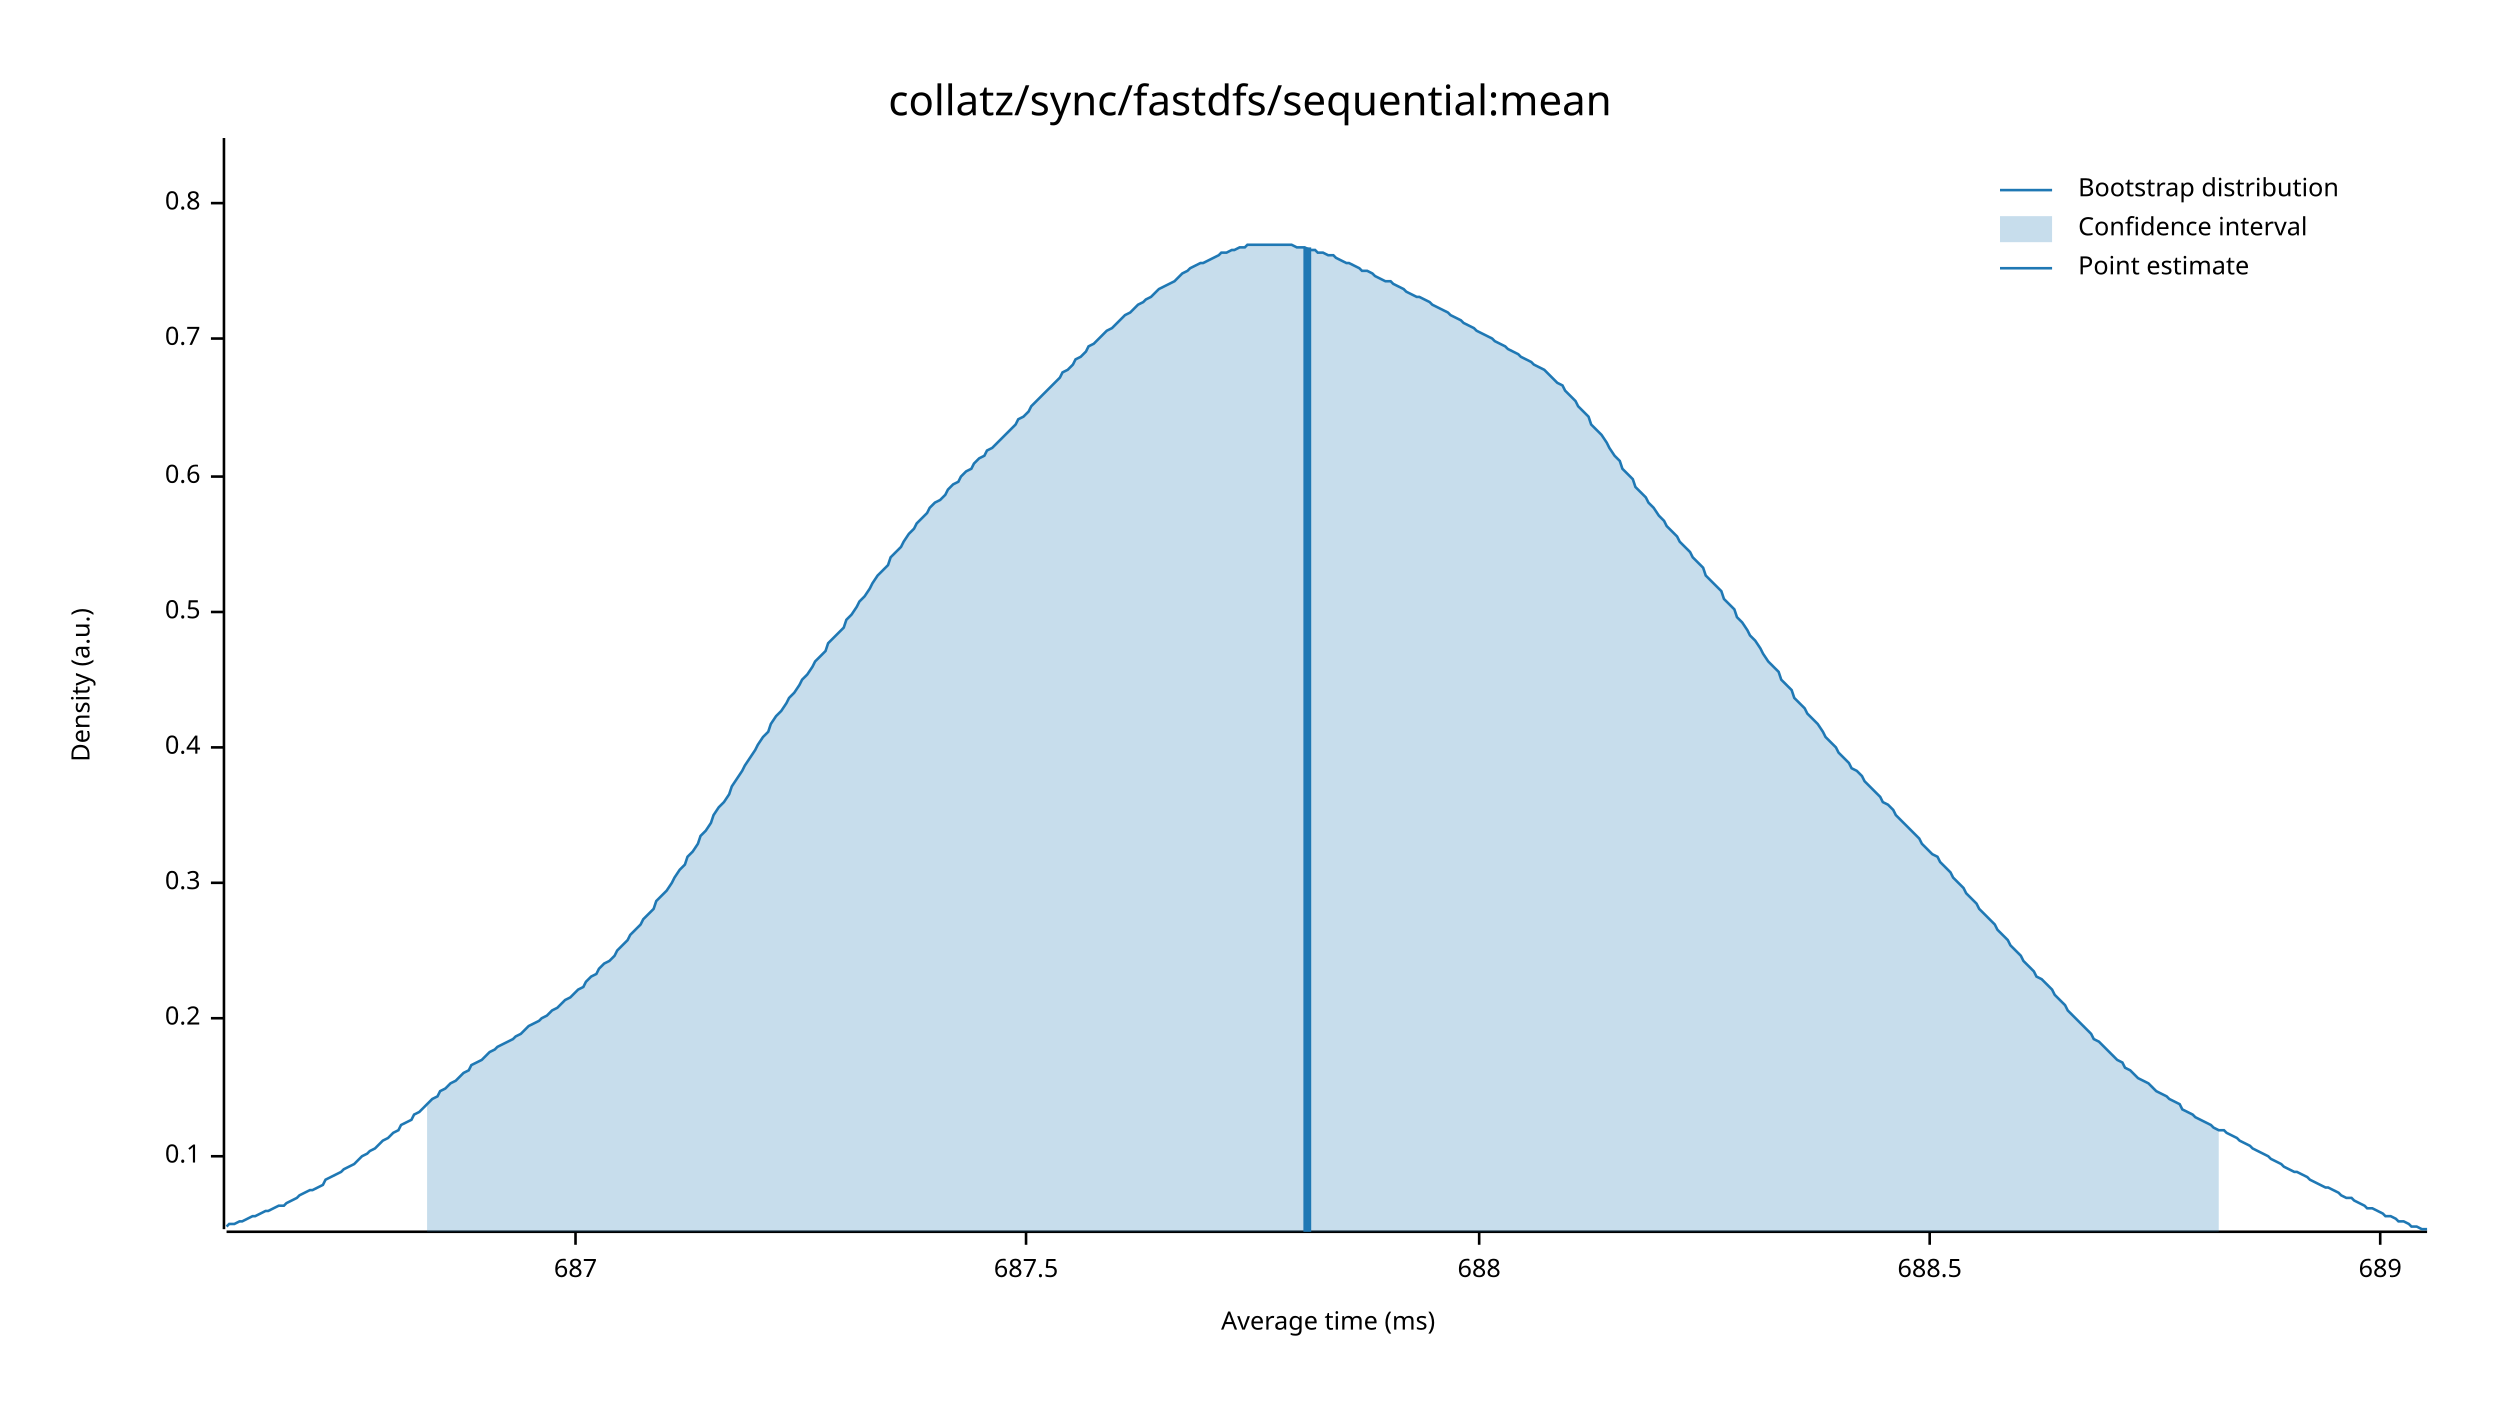
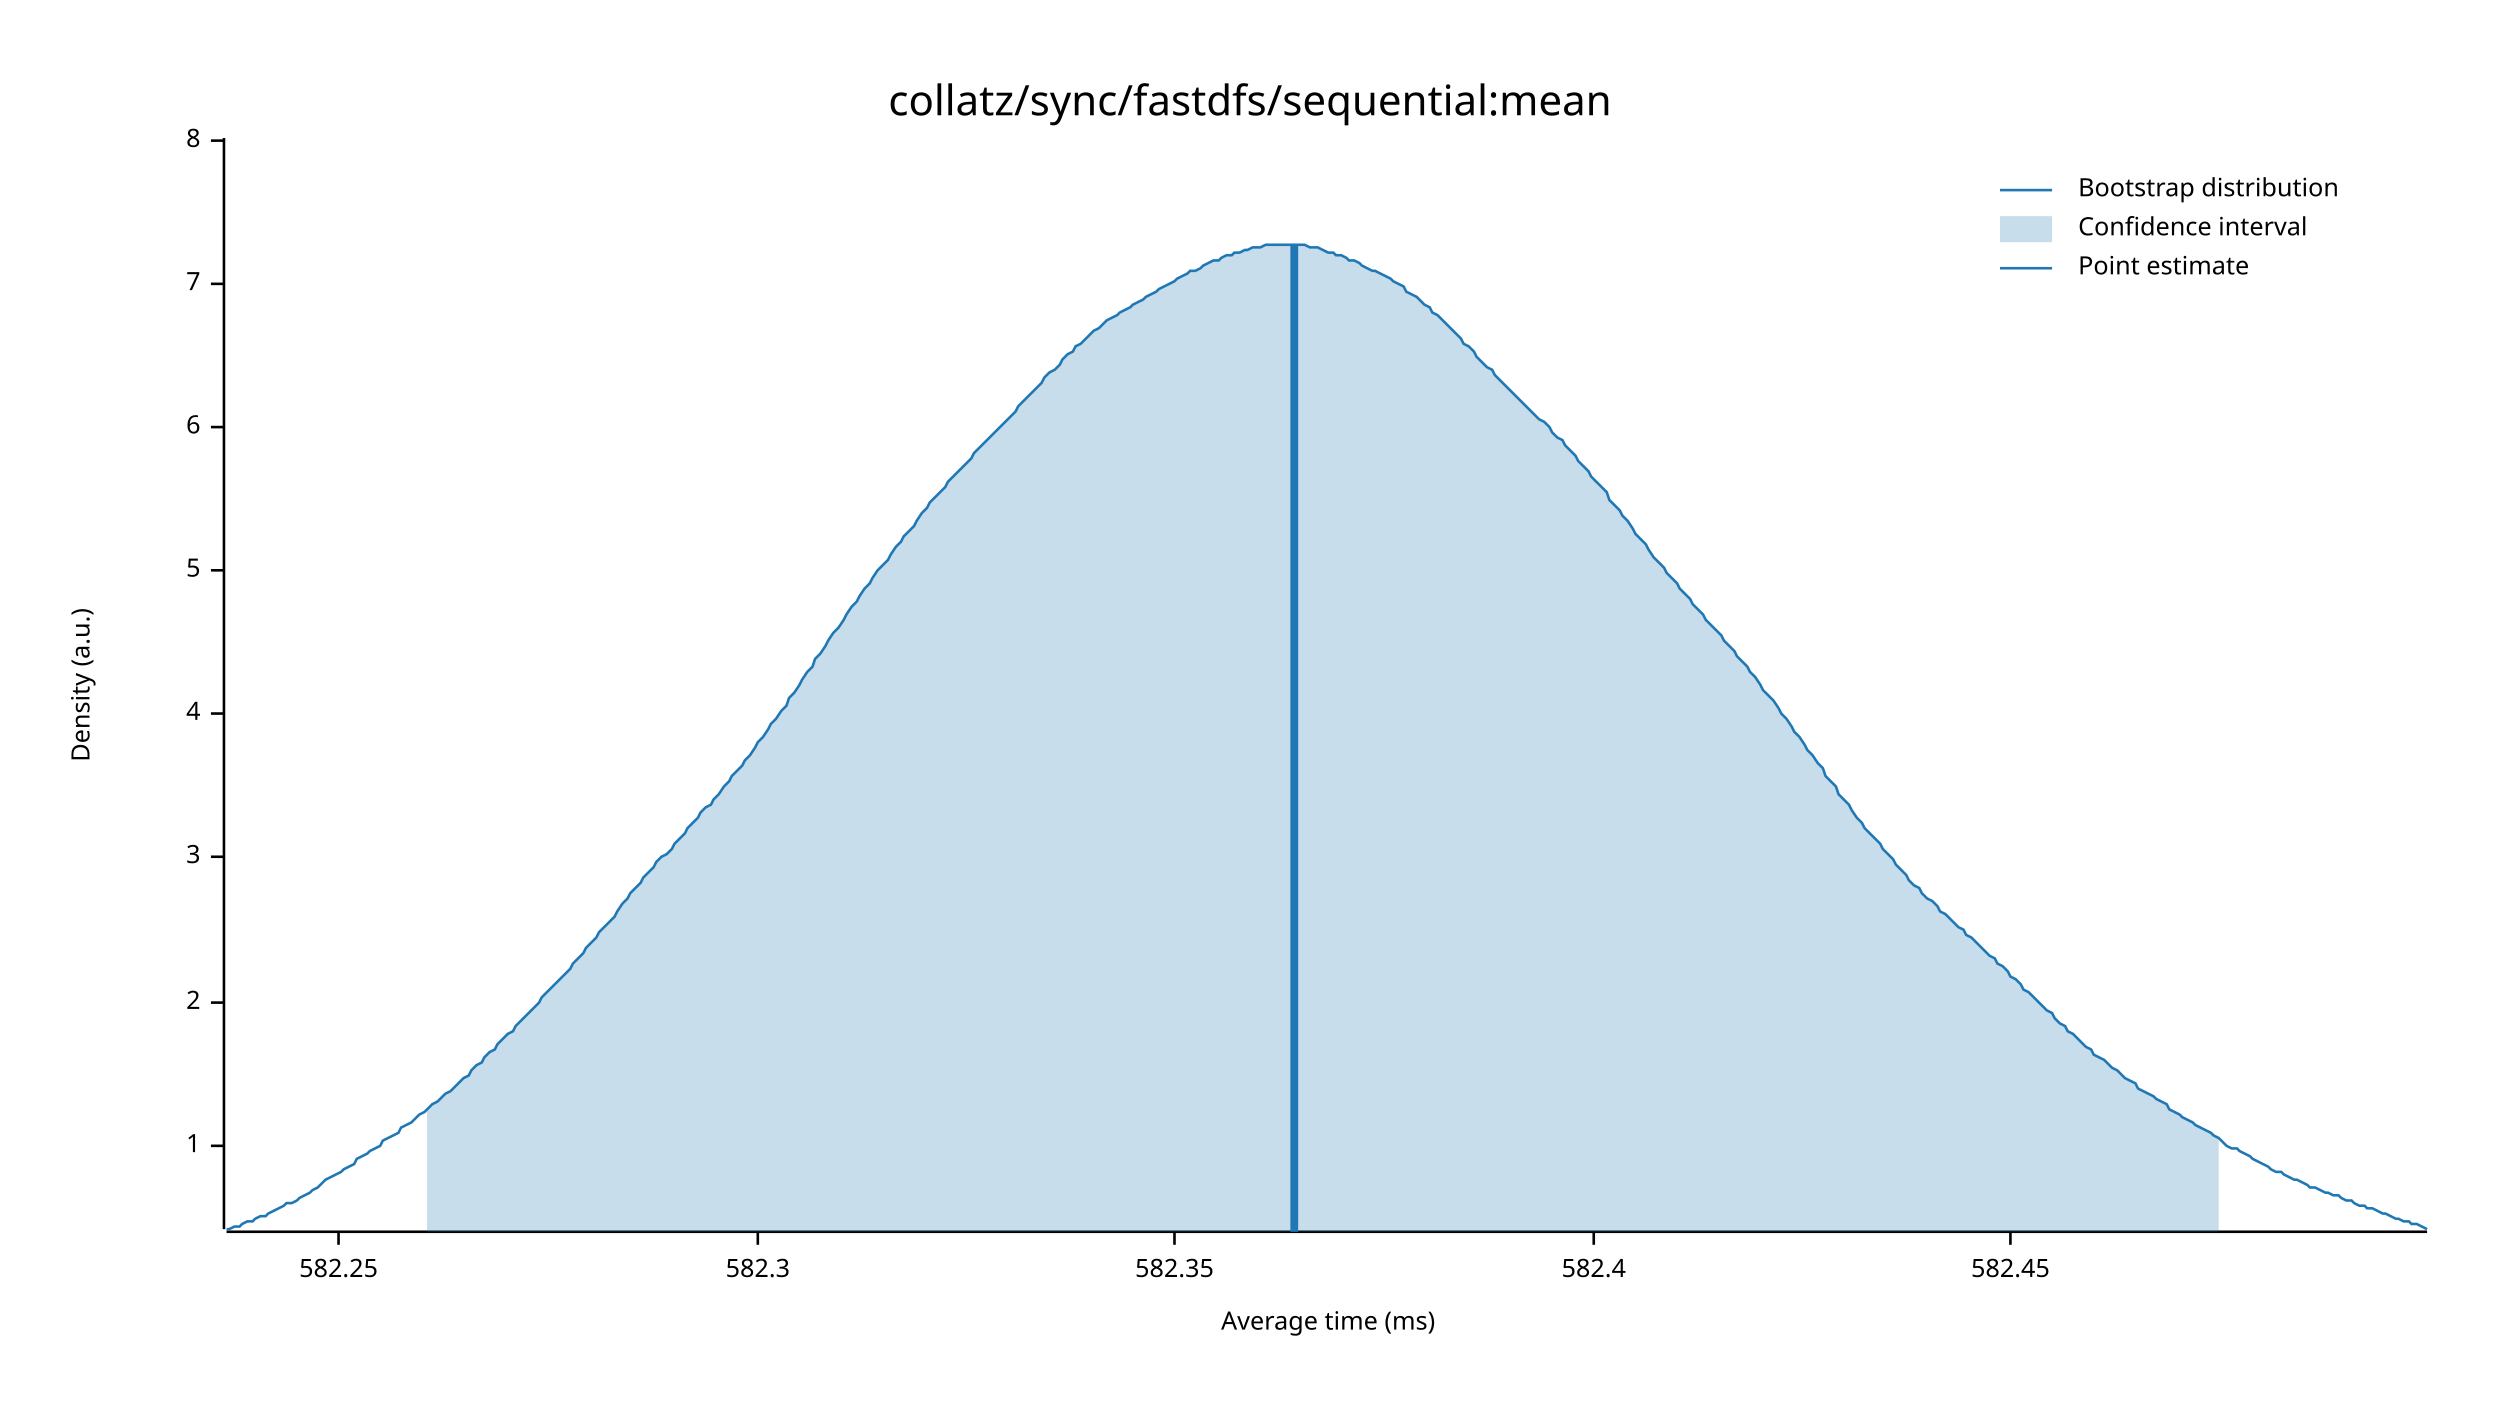
<svg xmlns="http://www.w3.org/2000/svg" width="960" height="540" viewBox="0 0 960 540">
  <text x="480" y="32" dy="0.76em" text-anchor="middle" font-family="sans-serif" font-size="16.129" opacity="1" fill="#000000">
collatz/sync/fastdfs/sequential:mean
</text>
  <text x="27" y="263" dy="0.76em" text-anchor="middle" font-family="sans-serif" font-size="9.677" opacity="1" fill="#000000" transform="rotate(270, 27, 263)">
Density (a.u.)
</text>
  <text x="510" y="513" dy="-0.5ex" text-anchor="middle" font-family="sans-serif" font-size="9.677" opacity="1" fill="#000000">
Average time (ms)
</text>
  <polyline fill="none" opacity="1" stroke="#000000" stroke-width="1" points="86,53 86,472 " />
-   <text x="77" y="444" dy="0.5ex" text-anchor="end" font-family="sans-serif" font-size="9.677" opacity="1" fill="#000000">
- 0.1
+   <text x="77" y="440" dy="0.5ex" text-anchor="end" font-family="sans-serif" font-size="9.677" opacity="1" fill="#000000">
+ 1
</text>
-   <polyline fill="none" opacity="1" stroke="#000000" stroke-width="1" points="81,444 86,444 " />
-   <text x="77" y="391" dy="0.5ex" text-anchor="end" font-family="sans-serif" font-size="9.677" opacity="1" fill="#000000">
- 0.2
+   <polyline fill="none" opacity="1" stroke="#000000" stroke-width="1" points="81,440 86,440 " />
+   <text x="77" y="385" dy="0.5ex" text-anchor="end" font-family="sans-serif" font-size="9.677" opacity="1" fill="#000000">
+ 2
</text>
-   <polyline fill="none" opacity="1" stroke="#000000" stroke-width="1" points="81,391 86,391 " />
-   <text x="77" y="339" dy="0.5ex" text-anchor="end" font-family="sans-serif" font-size="9.677" opacity="1" fill="#000000">
- 0.3
+   <polyline fill="none" opacity="1" stroke="#000000" stroke-width="1" points="81,385 86,385 " />
+   <text x="77" y="329" dy="0.5ex" text-anchor="end" font-family="sans-serif" font-size="9.677" opacity="1" fill="#000000">
+ 3
</text>
-   <polyline fill="none" opacity="1" stroke="#000000" stroke-width="1" points="81,339 86,339 " />
-   <text x="77" y="287" dy="0.5ex" text-anchor="end" font-family="sans-serif" font-size="9.677" opacity="1" fill="#000000">
- 0.4
+   <polyline fill="none" opacity="1" stroke="#000000" stroke-width="1" points="81,329 86,329 " />
+   <text x="77" y="274" dy="0.5ex" text-anchor="end" font-family="sans-serif" font-size="9.677" opacity="1" fill="#000000">
+ 4
</text>
-   <polyline fill="none" opacity="1" stroke="#000000" stroke-width="1" points="81,287 86,287 " />
-   <text x="77" y="235" dy="0.5ex" text-anchor="end" font-family="sans-serif" font-size="9.677" opacity="1" fill="#000000">
- 0.5
+   <polyline fill="none" opacity="1" stroke="#000000" stroke-width="1" points="81,274 86,274 " />
+   <text x="77" y="219" dy="0.5ex" text-anchor="end" font-family="sans-serif" font-size="9.677" opacity="1" fill="#000000">
+ 5
</text>
-   <polyline fill="none" opacity="1" stroke="#000000" stroke-width="1" points="81,235 86,235 " />
-   <text x="77" y="183" dy="0.5ex" text-anchor="end" font-family="sans-serif" font-size="9.677" opacity="1" fill="#000000">
- 0.6
+   <polyline fill="none" opacity="1" stroke="#000000" stroke-width="1" points="81,219 86,219 " />
+   <text x="77" y="164" dy="0.5ex" text-anchor="end" font-family="sans-serif" font-size="9.677" opacity="1" fill="#000000">
+ 6
</text>
-   <polyline fill="none" opacity="1" stroke="#000000" stroke-width="1" points="81,183 86,183 " />
-   <text x="77" y="130" dy="0.5ex" text-anchor="end" font-family="sans-serif" font-size="9.677" opacity="1" fill="#000000">
- 0.7
+   <polyline fill="none" opacity="1" stroke="#000000" stroke-width="1" points="81,164 86,164 " />
+   <text x="77" y="109" dy="0.5ex" text-anchor="end" font-family="sans-serif" font-size="9.677" opacity="1" fill="#000000">
+ 7
</text>
-   <polyline fill="none" opacity="1" stroke="#000000" stroke-width="1" points="81,130 86,130 " />
-   <text x="77" y="78" dy="0.5ex" text-anchor="end" font-family="sans-serif" font-size="9.677" opacity="1" fill="#000000">
- 0.8
+   <polyline fill="none" opacity="1" stroke="#000000" stroke-width="1" points="81,109 86,109 " />
+   <text x="77" y="54" dy="0.5ex" text-anchor="end" font-family="sans-serif" font-size="9.677" opacity="1" fill="#000000">
+ 8
</text>
-   <polyline fill="none" opacity="1" stroke="#000000" stroke-width="1" points="81,78 86,78 " />
+   <polyline fill="none" opacity="1" stroke="#000000" stroke-width="1" points="81,54 86,54 " />
  <polyline fill="none" opacity="1" stroke="#000000" stroke-width="1" points="87,473 932,473 " />
-   <text x="221" y="483" dy="0.76em" text-anchor="middle" font-family="sans-serif" font-size="9.677" opacity="1" fill="#000000">
- 687
+   <text x="130" y="483" dy="0.76em" text-anchor="middle" font-family="sans-serif" font-size="9.677" opacity="1" fill="#000000">
+ 582.25
</text>
-   <polyline fill="none" opacity="1" stroke="#000000" stroke-width="1" points="221,473 221,478 " />
-   <text x="394" y="483" dy="0.76em" text-anchor="middle" font-family="sans-serif" font-size="9.677" opacity="1" fill="#000000">
- 687.5
+   <polyline fill="none" opacity="1" stroke="#000000" stroke-width="1" points="130,473 130,478 " />
+   <text x="291" y="483" dy="0.76em" text-anchor="middle" font-family="sans-serif" font-size="9.677" opacity="1" fill="#000000">
+ 582.3
</text>
-   <polyline fill="none" opacity="1" stroke="#000000" stroke-width="1" points="394,473 394,478 " />
-   <text x="568" y="483" dy="0.76em" text-anchor="middle" font-family="sans-serif" font-size="9.677" opacity="1" fill="#000000">
- 688
+   <polyline fill="none" opacity="1" stroke="#000000" stroke-width="1" points="291,473 291,478 " />
+   <text x="451" y="483" dy="0.76em" text-anchor="middle" font-family="sans-serif" font-size="9.677" opacity="1" fill="#000000">
+ 582.35
</text>
-   <polyline fill="none" opacity="1" stroke="#000000" stroke-width="1" points="568,473 568,478 " />
-   <text x="741" y="483" dy="0.76em" text-anchor="middle" font-family="sans-serif" font-size="9.677" opacity="1" fill="#000000">
- 688.5
+   <polyline fill="none" opacity="1" stroke="#000000" stroke-width="1" points="451,473 451,478 " />
+   <text x="612" y="483" dy="0.76em" text-anchor="middle" font-family="sans-serif" font-size="9.677" opacity="1" fill="#000000">
+ 582.4
</text>
-   <polyline fill="none" opacity="1" stroke="#000000" stroke-width="1" points="741,473 741,478 " />
-   <text x="914" y="483" dy="0.76em" text-anchor="middle" font-family="sans-serif" font-size="9.677" opacity="1" fill="#000000">
- 689
+   <polyline fill="none" opacity="1" stroke="#000000" stroke-width="1" points="612,473 612,478 " />
+   <text x="772" y="483" dy="0.76em" text-anchor="middle" font-family="sans-serif" font-size="9.677" opacity="1" fill="#000000">
+ 582.45
</text>
-   <polyline fill="none" opacity="1" stroke="#000000" stroke-width="1" points="914,473 914,478 " />
-   <polyline fill="none" opacity="1" stroke="#1F78B4" stroke-width="1" points="87,471 88,470 90,470 92,469 93,469 95,468 97,467 98,467 100,466 102,465 103,465 105,464 107,463 109,463 110,462 112,461 114,460 115,459 117,458 119,457 120,457 122,456 124,455 125,453 127,452 129,451 131,450 132,449 134,448 136,447 137,446 139,444 141,443 142,442 144,441 146,439 147,438 149,437 151,435 153,434 154,432 156,431 158,430 159,428 161,427 163,425 164,424 166,422 168,421 169,419 171,418 173,416 175,415 176,414 178,412 180,411 181,409 183,408 185,407 186,406 188,404 190,403 191,402 193,401 195,400 197,399 198,398 200,397 202,395 203,394 205,393 207,392 208,391 210,390 212,388 214,387 215,386 217,384 219,383 220,382 222,380 224,379 225,377 227,375 229,374 230,372 232,370 234,369 236,367 237,365 239,363 241,361 242,359 244,357 246,355 247,353 249,351 251,349 252,346 254,344 256,342 258,339 259,337 261,334 263,332 264,329 266,327 268,324 269,321 271,319 273,316 274,313 276,310 278,308 280,305 281,302 283,299 285,296 286,294 288,291 290,288 291,286 293,283 295,281 296,278 298,275 300,273 302,270 303,268 305,266 307,263 308,261 310,259 312,256 313,254 315,252 317,250 318,247 320,245 322,243 324,241 325,238 327,236 329,233 330,231 332,229 334,226 335,224 337,221 339,219 341,217 342,214 344,212 346,210 347,208 349,205 351,203 352,201 354,199 356,197 357,195 359,193 361,192 363,190 364,188 366,186 368,185 369,183 371,181 373,180 374,178 376,176 378,175 379,173 381,172 383,170 385,168 386,167 388,165 390,163 391,161 393,160 395,158 396,156 398,154 400,152 401,151 403,149 405,147 407,145 408,143 410,142 412,140 413,138 415,137 417,135 418,133 420,132 422,130 423,129 425,127 427,126 429,124 430,123 432,121 434,120 435,119 437,117 439,116 440,115 442,114 444,112 445,111 447,110 449,109 451,108 452,107 454,105 456,104 457,103 459,102 461,101 462,101 464,100 466,99 468,98 469,97 471,97 473,96 474,96 476,95 478,95 479,94 481,94 483,94 484,94 486,94 488,94 490,94 491,94 493,94 495,94 496,94 498,95 500,95 501,95 503,96 505,96 506,97 508,97 510,98 512,98 513,99 515,100 517,101 518,101 520,102 522,103 523,104 525,104 527,105 528,106 530,107 532,108 534,108 535,109 537,110 539,111 540,112 542,113 544,114 545,114 547,115 549,116 550,117 552,118 554,119 556,120 557,121 559,122 561,123 562,124 564,125 566,126 567,127 569,128 571,129 573,130 574,131 576,132 578,133 579,134 581,135 583,136 584,137 586,138 588,139 589,140 591,141 593,142 595,144 596,145 598,147 600,148 601,150 603,152 605,154 606,156 608,158 610,160 611,163 613,165 615,167 617,170 618,172 620,175 622,177 623,180 625,182 627,184 628,187 630,189 632,191 633,193 635,195 637,198 639,200 640,202 642,204 644,206 645,208 647,210 649,212 650,214 652,216 654,218 655,221 657,223 659,225 661,227 662,230 664,232 666,234 667,237 669,239 671,242 672,244 674,246 676,249 677,251 679,254 681,256 683,258 684,261 686,263 688,265 689,268 691,270 693,272 694,274 696,276 698,278 700,281 701,283 703,285 705,287 706,289 708,291 710,293 711,295 713,296 715,298 716,300 718,302 720,304 722,306 723,308 725,309 727,311 728,313 730,315 732,317 733,318 735,320 737,322 738,324 740,326 742,328 744,329 745,331 747,333 749,335 750,337 752,339 754,341 755,343 757,345 759,347 760,349 762,351 764,353 766,355 767,357 769,359 771,361 772,363 774,365 776,367 777,369 779,371 781,373 782,375 784,376 786,378 788,380 789,382 791,384 793,386 794,388 796,390 798,392 799,393 801,395 803,397 804,399 806,400 808,402 810,404 811,405 813,407 815,408 816,410 818,411 820,413 821,414 823,415 825,416 827,418 828,419 830,420 832,421 833,422 835,423 837,424 838,426 840,427 842,428 843,429 845,430 847,431 849,432 850,433 852,434 854,434 855,435 857,436 859,437 860,438 862,439 864,440 865,441 867,442 869,443 871,444 872,445 874,446 876,447 877,448 879,449 881,450 882,450 884,451 886,452 887,453 889,454 891,455 893,456 894,456 896,457 898,458 899,459 901,460 903,460 904,461 906,462 908,463 909,464 911,464 913,465 915,466 916,467 918,467 920,468 921,469 923,469 925,470 926,471 928,471 930,472 932,472 " />
-   <polygon opacity="0.25" fill="#1F78B4" points="164,424 166,422 168,421 169,419 171,418 173,416 175,415 176,414 178,412 180,411 181,409 183,408 185,407 186,406 188,404 190,403 191,402 193,401 195,400 197,399 198,398 200,397 202,395 203,394 205,393 207,392 208,391 210,390 212,388 214,387 215,386 217,384 219,383 220,382 222,380 224,379 225,377 227,375 229,374 230,372 232,370 234,369 236,367 237,365 239,363 241,361 242,359 244,357 246,355 247,353 249,351 251,349 252,346 254,344 256,342 258,339 259,337 261,334 263,332 264,329 266,327 268,324 269,321 271,319 273,316 274,313 276,310 278,308 280,305 281,302 283,299 285,296 286,294 288,291 290,288 291,286 293,283 295,281 296,278 298,275 300,273 302,270 303,268 305,266 307,263 308,261 310,259 312,256 313,254 315,252 317,250 318,247 320,245 322,243 324,241 325,238 327,236 329,233 330,231 332,229 334,226 335,224 337,221 339,219 341,217 342,214 344,212 346,210 347,208 349,205 351,203 352,201 354,199 356,197 357,195 359,193 361,192 363,190 364,188 366,186 368,185 369,183 371,181 373,180 374,178 376,176 378,175 379,173 381,172 383,170 385,168 386,167 388,165 390,163 391,161 393,160 395,158 396,156 398,154 400,152 401,151 403,149 405,147 407,145 408,143 410,142 412,140 413,138 415,137 417,135 418,133 420,132 422,130 423,129 425,127 427,126 429,124 430,123 432,121 434,120 435,119 437,117 439,116 440,115 442,114 444,112 445,111 447,110 449,109 451,108 452,107 454,105 456,104 457,103 459,102 461,101 462,101 464,100 466,99 468,98 469,97 471,97 473,96 474,96 476,95 478,95 479,94 481,94 483,94 484,94 486,94 488,94 490,94 491,94 493,94 495,94 496,94 498,95 500,95 501,95 503,96 505,96 506,97 508,97 510,98 512,98 513,99 515,100 517,101 518,101 520,102 522,103 523,104 525,104 527,105 528,106 530,107 532,108 534,108 535,109 537,110 539,111 540,112 542,113 544,114 545,114 547,115 549,116 550,117 552,118 554,119 556,120 557,121 559,122 561,123 562,124 564,125 566,126 567,127 569,128 571,129 573,130 574,131 576,132 578,133 579,134 581,135 583,136 584,137 586,138 588,139 589,140 591,141 593,142 595,144 596,145 598,147 600,148 601,150 603,152 605,154 606,156 608,158 610,160 611,163 613,165 615,167 617,170 618,172 620,175 622,177 623,180 625,182 627,184 628,187 630,189 632,191 633,193 635,195 637,198 639,200 640,202 642,204 644,206 645,208 647,210 649,212 650,214 652,216 654,218 655,221 657,223 659,225 661,227 662,230 664,232 666,234 667,237 669,239 671,242 672,244 674,246 676,249 677,251 679,254 681,256 683,258 684,261 686,263 688,265 689,268 691,270 693,272 694,274 696,276 698,278 700,281 701,283 703,285 705,287 706,289 708,291 710,293 711,295 713,296 715,298 716,300 718,302 720,304 722,306 723,308 725,309 727,311 728,313 730,315 732,317 733,318 735,320 737,322 738,324 740,326 742,328 744,329 745,331 747,333 749,335 750,337 752,339 754,341 755,343 757,345 759,347 760,349 762,351 764,353 766,355 767,357 769,359 771,361 772,363 774,365 776,367 777,369 779,371 781,373 782,375 784,376 786,378 788,380 789,382 791,384 793,386 794,388 796,390 798,392 799,393 801,395 803,397 804,399 806,400 808,402 810,404 811,405 813,407 815,408 816,410 818,411 820,413 821,414 823,415 825,416 827,418 828,419 830,420 832,421 833,422 835,423 837,424 838,426 840,427 842,428 843,429 845,430 847,431 849,432 850,433 852,434 852,473 164,473 " />
-   <polyline fill="none" opacity="1" stroke="#1F78B4" stroke-width="3" points="502,473 502,95 " />
+   <polyline fill="none" opacity="1" stroke="#000000" stroke-width="1" points="772,473 772,478 " />
+   <polyline fill="none" opacity="1" stroke="#1F78B4" stroke-width="1" points="87,472 88,472 90,471 92,471 93,470 95,469 97,469 98,468 100,467 102,467 103,466 105,465 107,464 109,463 110,462 112,462 114,461 115,460 117,459 119,458 120,457 122,456 124,454 125,453 127,452 129,451 131,450 132,449 134,448 136,447 137,445 139,444 141,443 142,442 144,441 146,440 147,438 149,437 151,436 153,435 154,433 156,432 158,431 159,430 161,428 163,427 164,426 166,424 168,423 169,422 171,420 173,419 175,417 176,416 178,414 180,413 181,411 183,409 185,408 186,406 188,404 190,403 191,401 193,399 195,397 197,396 198,394 200,392 202,390 203,389 205,387 207,385 208,383 210,381 212,379 214,377 215,376 217,374 219,372 220,370 222,368 224,366 225,364 227,362 229,360 230,358 232,356 234,354 236,352 237,350 239,347 241,345 242,343 244,341 246,339 247,337 249,335 251,333 252,331 254,329 256,328 258,326 259,324 261,322 263,320 264,318 266,316 268,314 269,312 271,310 273,309 274,307 276,305 278,302 280,300 281,298 283,296 285,294 286,292 288,290 290,287 291,285 293,283 295,280 296,278 298,276 300,273 302,271 303,268 305,266 307,263 308,261 310,258 312,256 313,253 315,251 317,248 318,246 320,243 322,241 324,238 325,236 327,233 329,231 330,229 332,226 334,224 335,222 337,219 339,217 341,215 342,213 344,210 346,208 347,206 349,204 351,202 352,200 354,197 356,195 357,193 359,191 361,189 363,187 364,185 366,183 368,181 369,180 371,178 373,176 374,174 376,172 378,170 379,169 381,167 383,165 385,163 386,162 388,160 390,158 391,156 393,154 395,152 396,151 398,149 400,147 401,145 403,143 405,142 407,140 408,138 410,136 412,135 413,133 415,132 417,130 418,129 420,127 422,126 423,125 425,123 427,122 429,121 430,120 432,119 434,118 435,117 437,116 439,115 440,114 442,113 444,112 445,111 447,110 449,109 451,108 452,107 454,106 456,105 457,104 459,104 461,103 462,102 464,101 466,100 468,100 469,99 471,98 473,98 474,97 476,97 478,96 479,96 481,95 483,95 484,95 486,94 488,94 490,94 491,94 493,94 495,94 496,94 498,94 500,94 501,94 503,95 505,95 506,95 508,96 510,97 512,97 513,98 515,98 517,99 518,100 520,100 522,101 523,102 525,103 527,104 528,104 530,105 532,106 534,107 535,108 537,109 539,110 540,112 542,113 544,114 545,115 547,117 549,118 550,120 552,121 554,123 556,125 557,126 559,128 561,130 562,132 564,133 566,135 567,137 569,139 571,141 573,142 574,144 576,146 578,148 579,149 581,151 583,153 584,154 586,156 588,158 589,159 591,161 593,162 595,164 596,166 598,168 600,169 601,171 603,173 605,175 606,177 608,179 610,181 611,183 613,185 615,187 617,189 618,192 620,194 622,196 623,198 625,200 627,203 628,205 630,207 632,209 633,211 635,214 637,216 639,218 640,220 642,222 644,224 645,226 647,228 649,230 650,232 652,234 654,236 655,238 657,240 659,242 661,244 662,246 664,248 666,250 667,252 669,254 671,256 672,258 674,260 676,263 677,265 679,267 681,269 683,272 684,274 686,276 688,279 689,281 691,283 693,286 694,288 696,290 698,293 700,295 701,298 703,300 705,302 706,305 708,307 710,309 711,311 713,314 715,316 716,318 718,320 720,322 722,324 723,326 725,328 727,330 728,332 730,334 732,336 733,338 735,340 737,341 738,343 740,345 742,346 744,348 745,350 747,351 749,353 750,354 752,356 754,357 755,359 757,360 759,362 760,363 762,365 764,367 766,368 767,370 769,371 771,373 772,375 774,376 776,378 777,380 779,381 781,383 782,384 784,386 786,388 788,389 789,391 791,393 793,394 794,396 796,397 798,399 799,400 801,402 803,403 804,405 806,406 808,407 810,409 811,410 813,411 815,413 816,414 818,415 820,416 821,418 823,419 825,420 827,421 828,422 830,423 832,424 833,426 835,427 837,428 838,429 840,430 842,431 843,432 845,433 847,434 849,435 850,436 852,437 854,439 855,440 857,441 859,441 860,442 862,443 864,444 865,445 867,446 869,447 871,448 872,449 874,450 876,450 877,451 879,452 881,453 882,453 884,454 886,455 887,456 889,456 891,457 893,458 894,458 896,459 898,459 899,460 901,461 903,461 904,462 906,463 908,463 909,464 911,464 913,465 915,466 916,466 918,467 920,468 921,468 923,469 925,469 926,470 928,470 930,471 932,472 " />
+   <polygon opacity="0.25" fill="#1F78B4" points="164,426 166,424 168,423 169,422 171,420 173,419 175,417 176,416 178,414 180,413 181,411 183,409 185,408 186,406 188,404 190,403 191,401 193,399 195,397 197,396 198,394 200,392 202,390 203,389 205,387 207,385 208,383 210,381 212,379 214,377 215,376 217,374 219,372 220,370 222,368 224,366 225,364 227,362 229,360 230,358 232,356 234,354 236,352 237,350 239,347 241,345 242,343 244,341 246,339 247,337 249,335 251,333 252,331 254,329 256,328 258,326 259,324 261,322 263,320 264,318 266,316 268,314 269,312 271,310 273,309 274,307 276,305 278,302 280,300 281,298 283,296 285,294 286,292 288,290 290,287 291,285 293,283 295,280 296,278 298,276 300,273 302,271 303,268 305,266 307,263 308,261 310,258 312,256 313,253 315,251 317,248 318,246 320,243 322,241 324,238 325,236 327,233 329,231 330,229 332,226 334,224 335,222 337,219 339,217 341,215 342,213 344,210 346,208 347,206 349,204 351,202 352,200 354,197 356,195 357,193 359,191 361,189 363,187 364,185 366,183 368,181 369,180 371,178 373,176 374,174 376,172 378,170 379,169 381,167 383,165 385,163 386,162 388,160 390,158 391,156 393,154 395,152 396,151 398,149 400,147 401,145 403,143 405,142 407,140 408,138 410,136 412,135 413,133 415,132 417,130 418,129 420,127 422,126 423,125 425,123 427,122 429,121 430,120 432,119 434,118 435,117 437,116 439,115 440,114 442,113 444,112 445,111 447,110 449,109 451,108 452,107 454,106 456,105 457,104 459,104 461,103 462,102 464,101 466,100 468,100 469,99 471,98 473,98 474,97 476,97 478,96 479,96 481,95 483,95 484,95 486,94 488,94 490,94 491,94 493,94 495,94 496,94 498,94 500,94 501,94 503,95 505,95 506,95 508,96 510,97 512,97 513,98 515,98 517,99 518,100 520,100 522,101 523,102 525,103 527,104 528,104 530,105 532,106 534,107 535,108 537,109 539,110 540,112 542,113 544,114 545,115 547,117 549,118 550,120 552,121 554,123 556,125 557,126 559,128 561,130 562,132 564,133 566,135 567,137 569,139 571,141 573,142 574,144 576,146 578,148 579,149 581,151 583,153 584,154 586,156 588,158 589,159 591,161 593,162 595,164 596,166 598,168 600,169 601,171 603,173 605,175 606,177 608,179 610,181 611,183 613,185 615,187 617,189 618,192 620,194 622,196 623,198 625,200 627,203 628,205 630,207 632,209 633,211 635,214 637,216 639,218 640,220 642,222 644,224 645,226 647,228 649,230 650,232 652,234 654,236 655,238 657,240 659,242 661,244 662,246 664,248 666,250 667,252 669,254 671,256 672,258 674,260 676,263 677,265 679,267 681,269 683,272 684,274 686,276 688,279 689,281 691,283 693,286 694,288 696,290 698,293 700,295 701,298 703,300 705,302 706,305 708,307 710,309 711,311 713,314 715,316 716,318 718,320 720,322 722,324 723,326 725,328 727,330 728,332 730,334 732,336 733,338 735,340 737,341 738,343 740,345 742,346 744,348 745,350 747,351 749,353 750,354 752,356 754,357 755,359 757,360 759,362 760,363 762,365 764,367 766,368 767,370 769,371 771,373 772,375 774,376 776,378 777,380 779,381 781,383 782,384 784,386 786,388 788,389 789,391 791,393 793,394 794,396 796,397 798,399 799,400 801,402 803,403 804,405 806,406 808,407 810,409 811,410 813,411 815,413 816,414 818,415 820,416 821,418 823,419 825,420 827,421 828,422 830,423 832,424 833,426 835,427 837,428 838,429 840,430 842,431 843,432 845,433 847,434 849,435 850,436 852,437 852,473 164,473 " />
+   <polyline fill="none" opacity="1" stroke="#1F78B4" stroke-width="3" points="497,473 497,94 " />
  <text x="798" y="68" dy="0.76em" text-anchor="start" font-family="sans-serif" font-size="9.677" opacity="1" fill="#000000">
Bootstrap distribution
</text>
  <text x="798" y="83" dy="0.76em" text-anchor="start" font-family="sans-serif" font-size="9.677" opacity="1" fill="#000000">
Confidence interval
</text>
  <text x="798" y="98" dy="0.76em" text-anchor="start" font-family="sans-serif" font-size="9.677" opacity="1" fill="#000000">
Point estimate
</text>
  <polyline fill="none" opacity="1" stroke="#1F78B4" stroke-width="1" points="768,73 788,73 " />
  <rect x="768" y="83" width="20" height="10" opacity="0.25" fill="#1F78B4" stroke="none" />
  <polyline fill="none" opacity="1" stroke="#1F78B4" stroke-width="1" points="768,103 788,103 " />
</svg>
